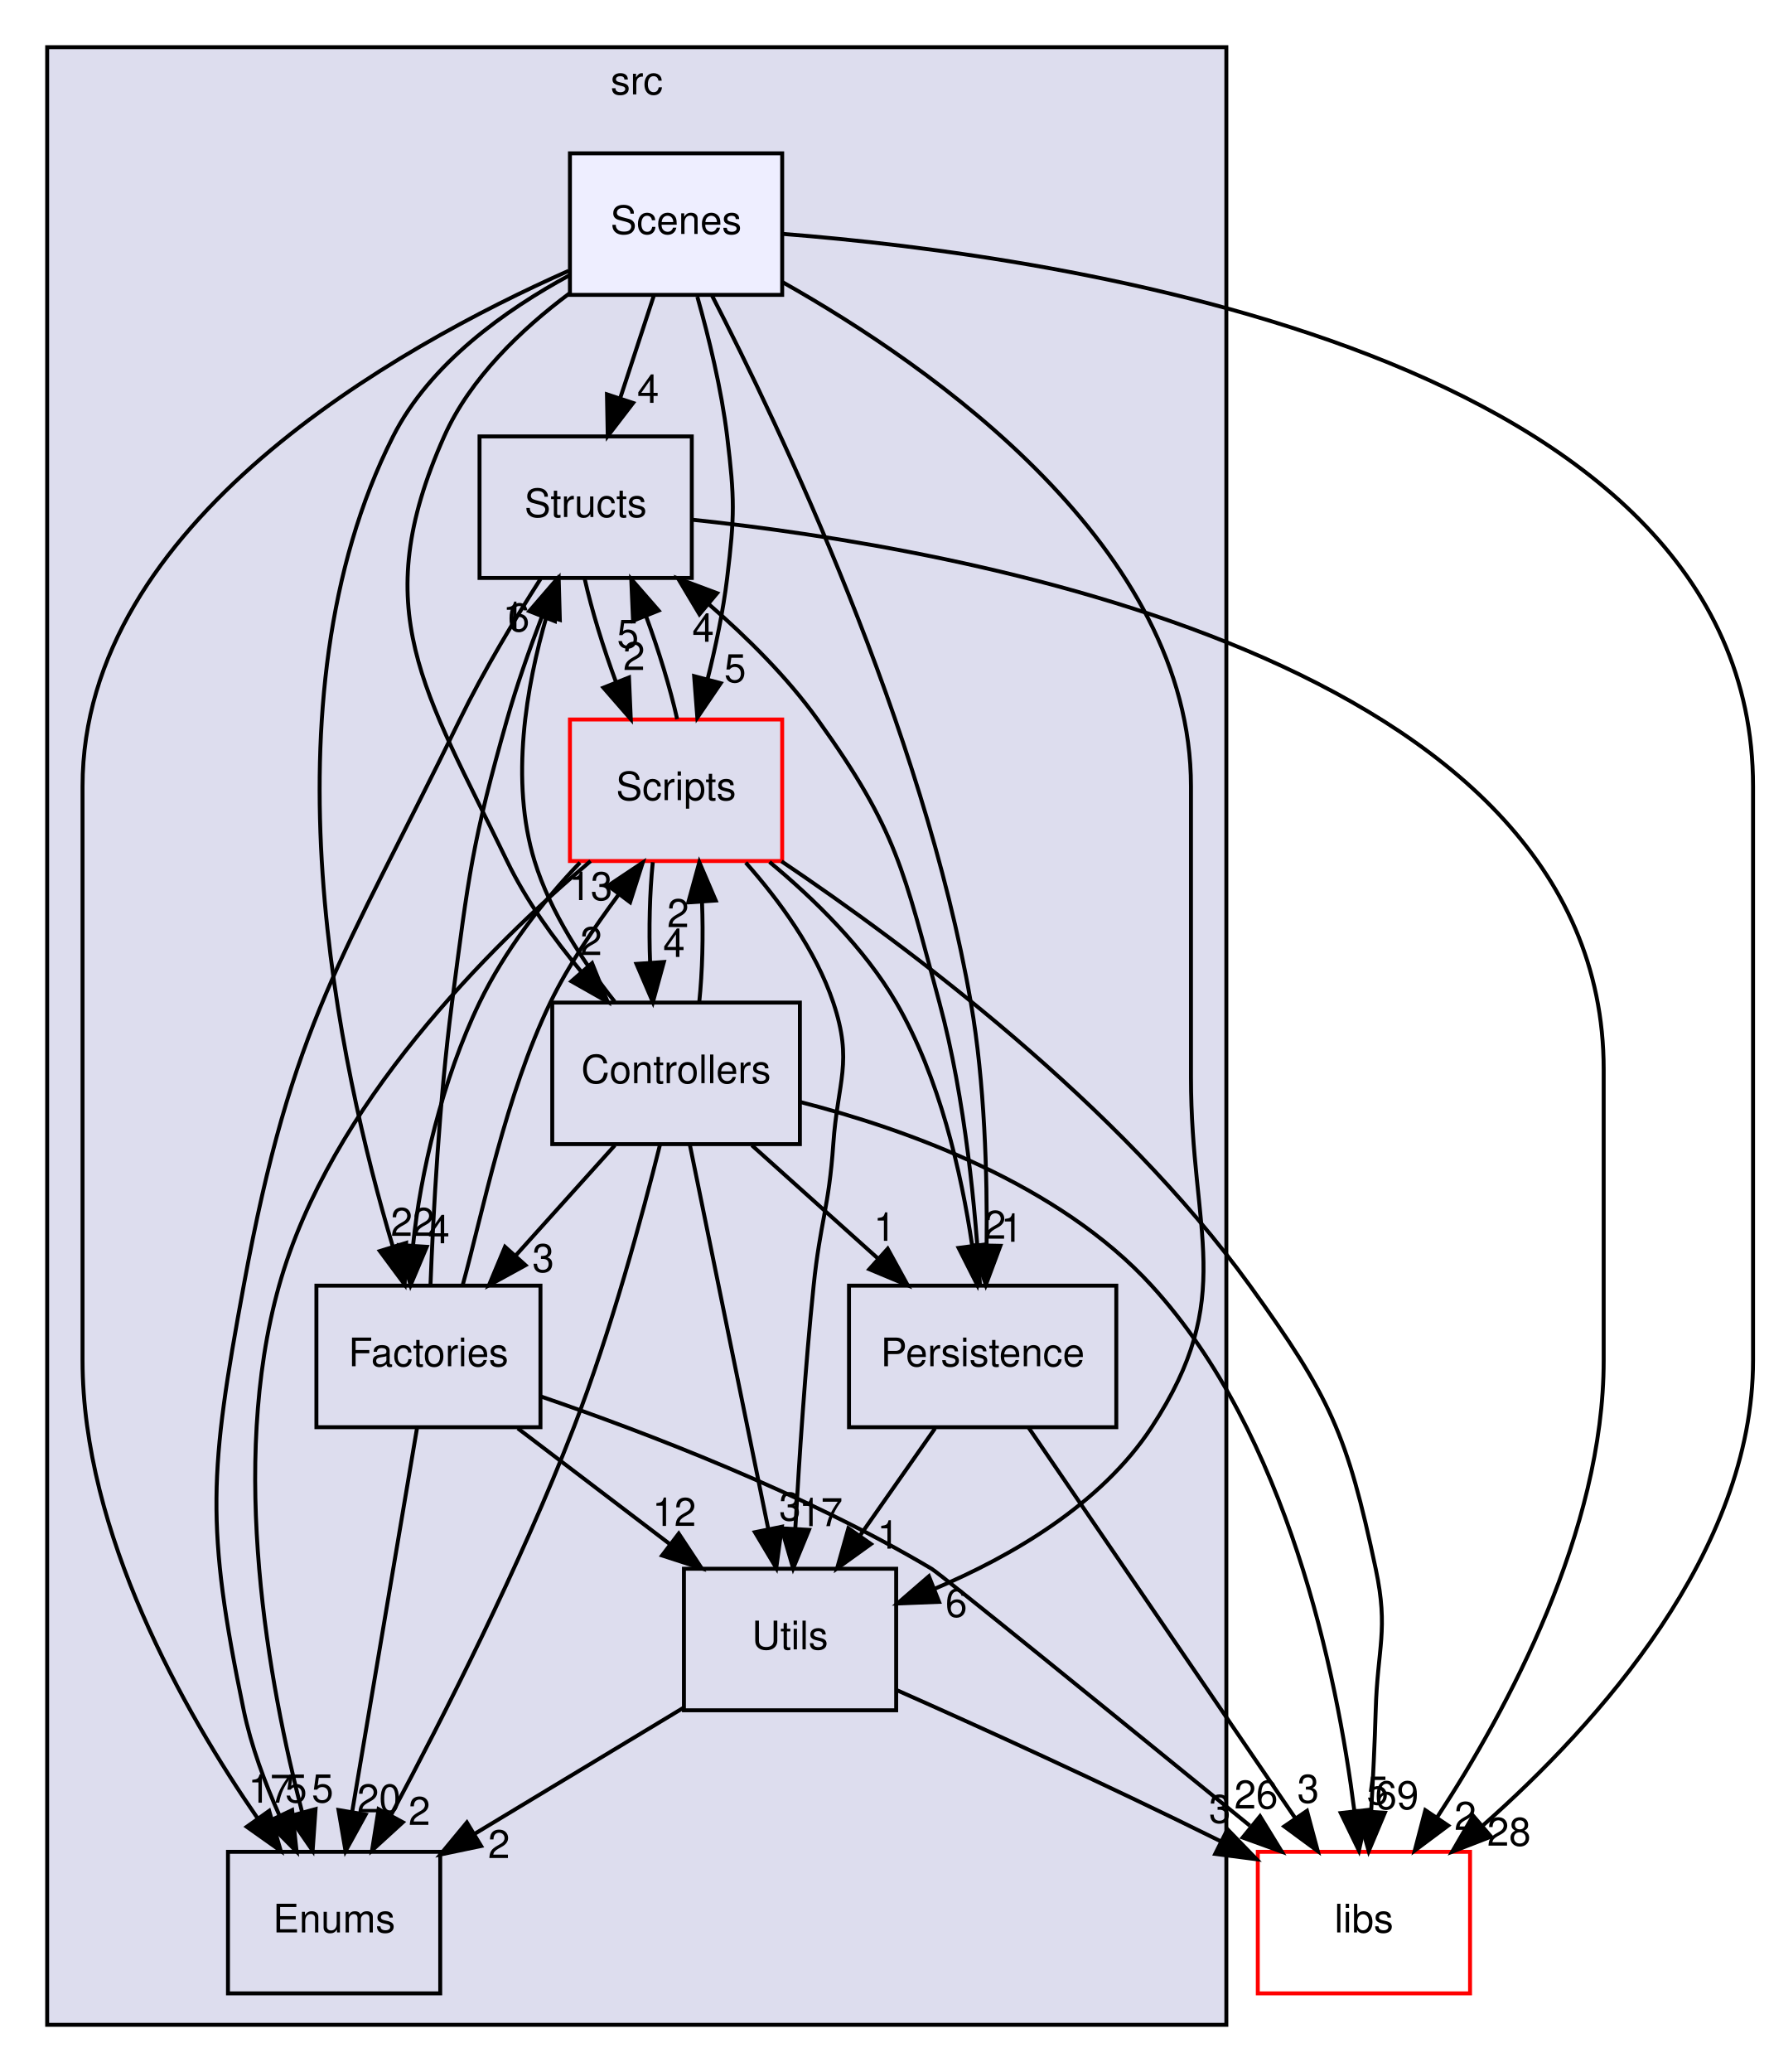
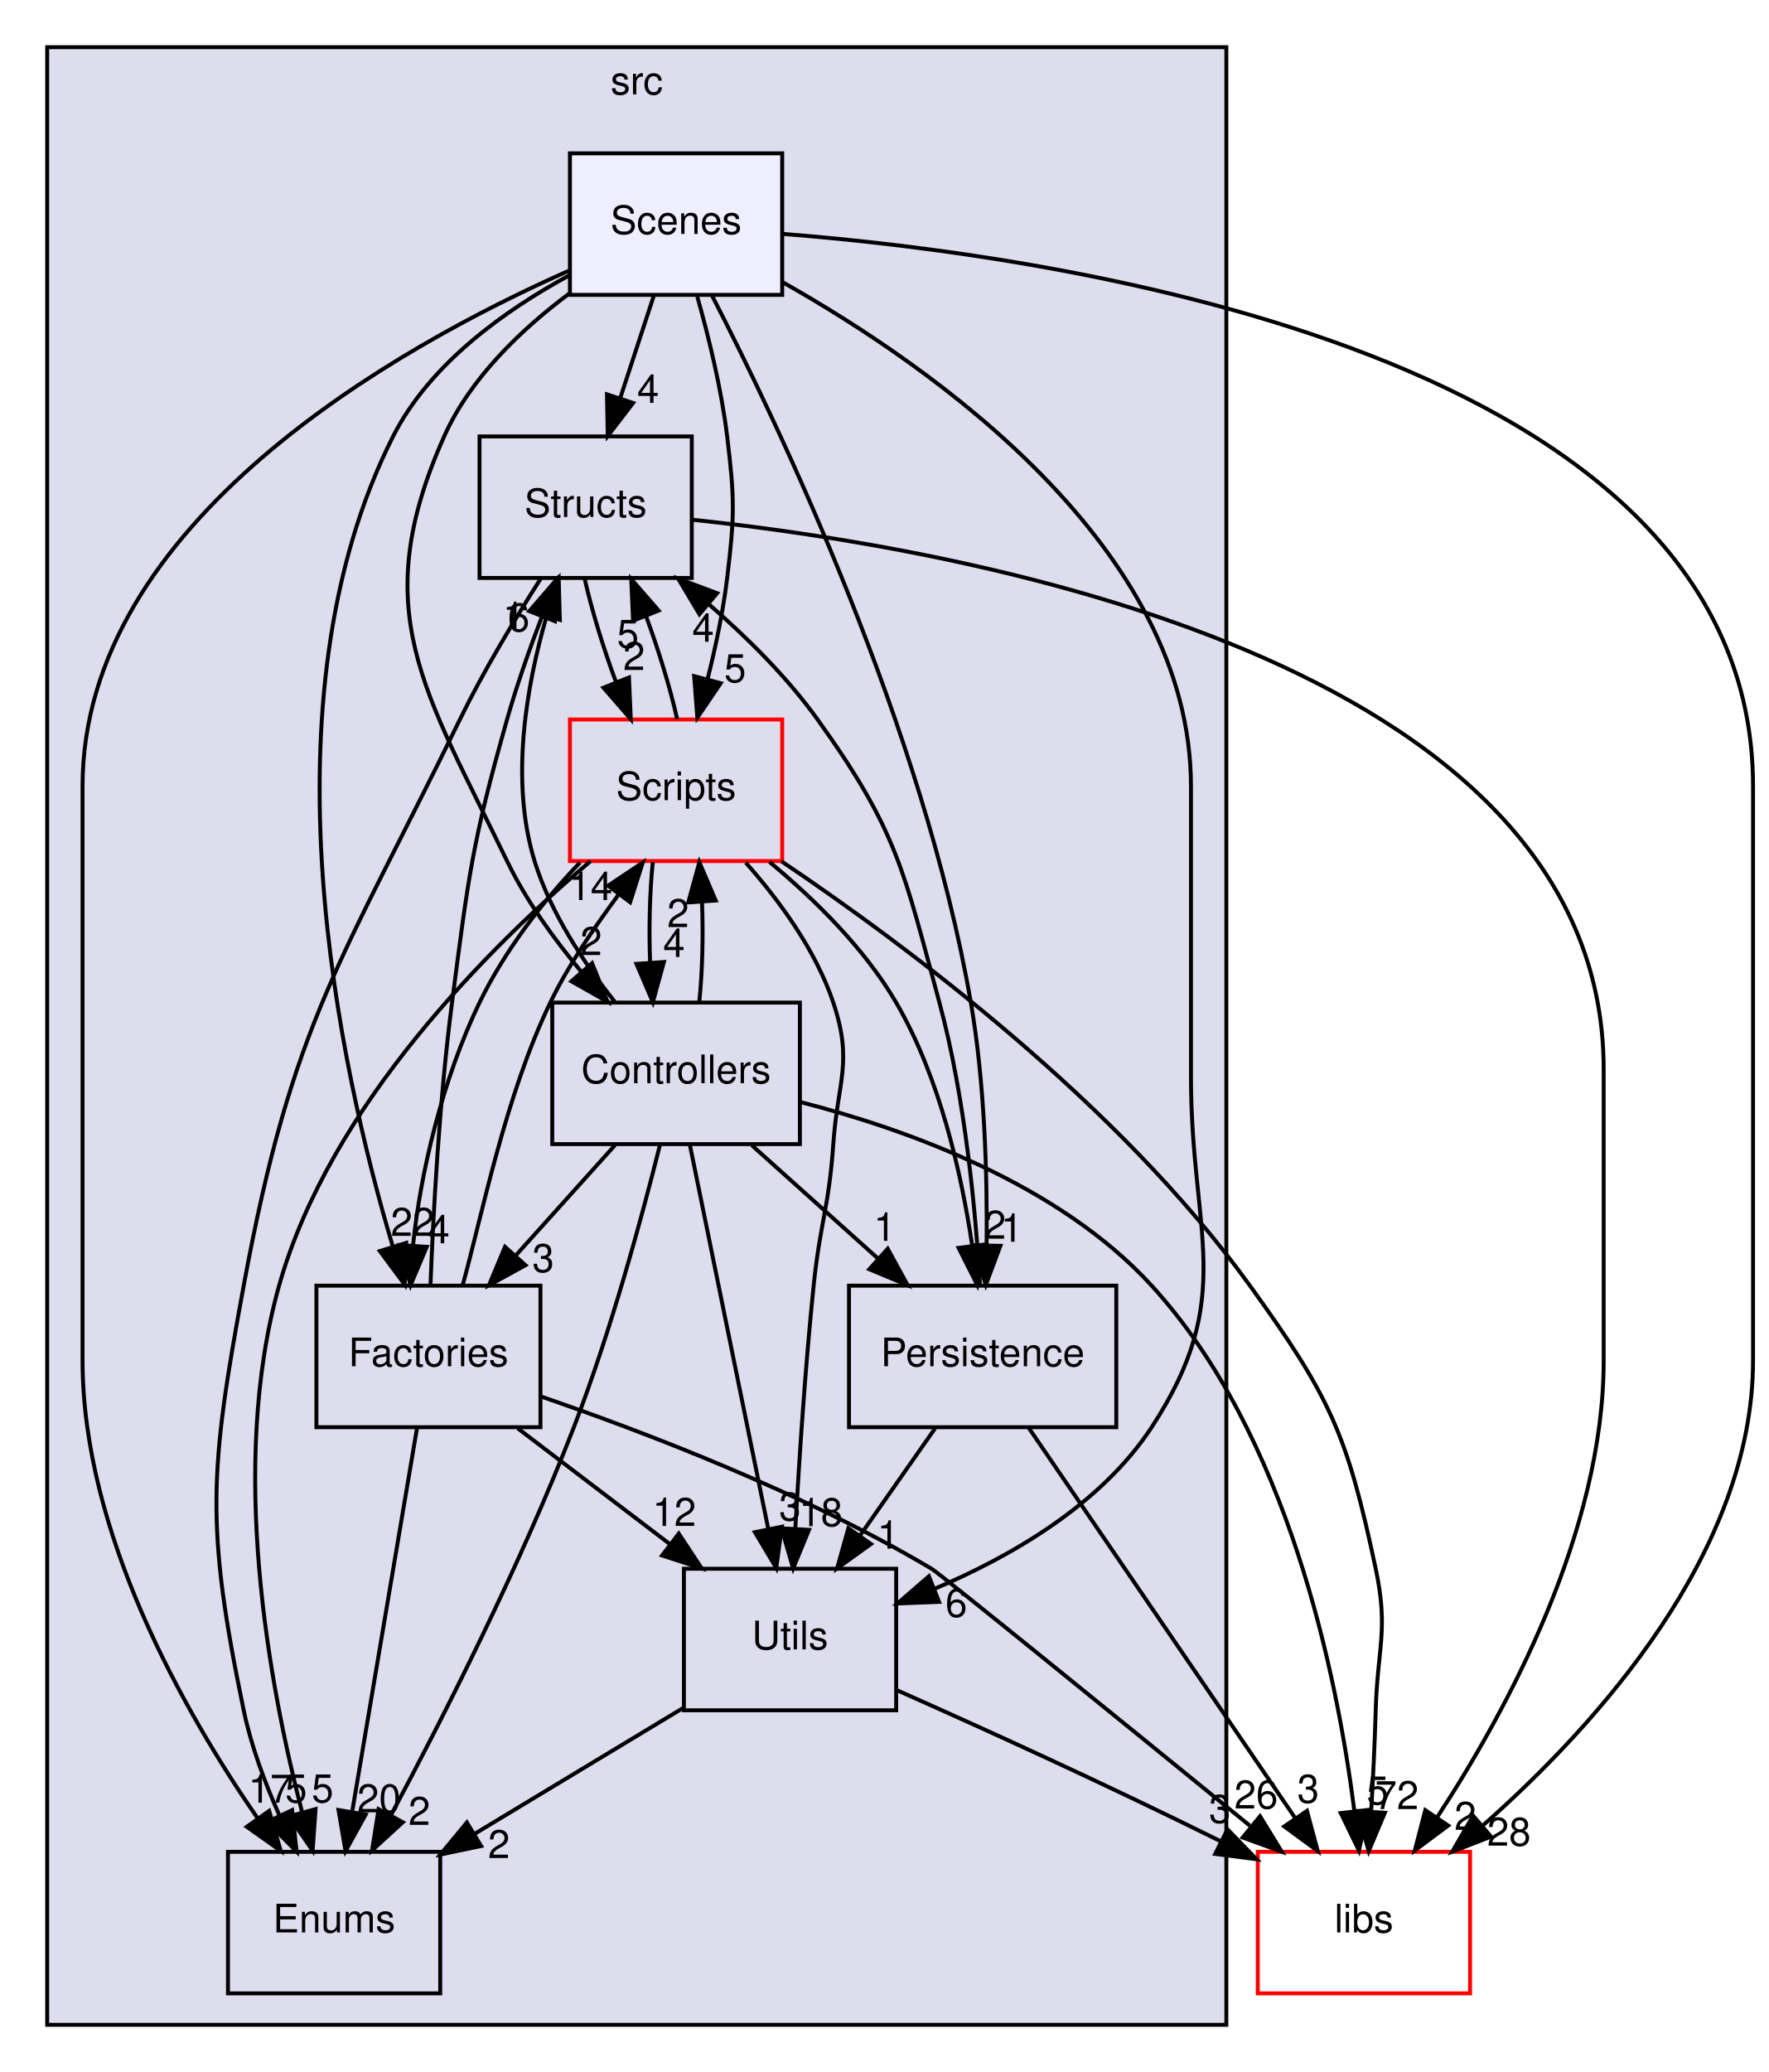
<svg xmlns="http://www.w3.org/2000/svg" xmlns:xlink="http://www.w3.org/1999/xlink" width="450pt" height="527pt" viewBox="0.00 0.00 450.00 527.00">
  <g id="graph0" class="graph" transform="scale(1 1) rotate(0) translate(4 523)">
    <g id="clust1" class="cluster">
      <g id="a_clust1">
        <a xlink:href="dir_68267d1309a1af8e8297ef4c3efbcdba.html" target="_top" xlink:title="src">
          <polygon fill="#ddddee" stroke="black" points="8,-8 8,-511 308,-511 308,-8 8,-8" />
          <text text-anchor="middle" x="158" y="-499" font-family="Helvetica,sans-Serif" font-size="10.00">src</text>
        </a>
      </g>
    </g>
    <g id="node1" class="node">
      <g id="a_node1">
        <a xlink:href="dir_146efcb14c269303f155f454755144b3.html" target="_top" xlink:title="Structs">
          <polygon fill="none" stroke="black" points="172,-412 118,-412 118,-376 172,-376 172,-412" />
          <text text-anchor="middle" x="145" y="-391.5" font-family="Helvetica,sans-Serif" font-size="10.00">Structs</text>
        </a>
      </g>
    </g>
    <g id="node2" class="node">
      <g id="a_node2">
        <a xlink:href="dir_3ac9928fc2e7e2cbc53db7c1a11acda2.html" target="_top" xlink:title="Scripts">
          <polygon fill="none" stroke="red" points="195,-340 141,-340 141,-304 195,-304 195,-340" />
          <text text-anchor="middle" x="168" y="-319.5" font-family="Helvetica,sans-Serif" font-size="10.00">Scripts</text>
        </a>
      </g>
    </g>
    <g id="edge10" class="edge">
      <path fill="none" stroke="black" d="M144.77,-375.7C146.55,-367.81 149.45,-358.3 152.71,-349.55" />
      <polygon fill="black" stroke="black" points="156.02,-350.69 156.48,-340.1 149.52,-348.09 156.02,-350.69" />
      <g id="a_edge10-headlabel">
        <a xlink:href="dir_000025_000019.html" target="_top" xlink:title="2">
          <text text-anchor="middle" x="157.32" y="-352.58" font-family="Helvetica,sans-Serif" font-size="10.00">2</text>
        </a>
      </g>
    </g>
    <g id="node4" class="node">
      <g id="a_node4">
        <a xlink:href="dir_804e9c8a6f85b64a196ad58c4618e191.html" target="_top" xlink:title="Enums">
          <polygon fill="none" stroke="black" points="108,-52 54,-52 54,-16 108,-16 108,-52" />
          <text text-anchor="middle" x="81" y="-31.5" font-family="Helvetica,sans-Serif" font-size="10.00">Enums</text>
        </a>
      </g>
    </g>
    <g id="edge12" class="edge">
      <path fill="none" stroke="black" d="M133.53,-375.77C127.03,-365.61 119.03,-352.36 113,-340 82.95,-278.43 70.43,-263.37 58,-196 49.29,-148.8 48.24,-135 58,-88 59.88,-78.96 63.37,-69.58 67.09,-61.26" />
      <polygon fill="black" stroke="black" points="70.32,-62.61 71.46,-52.07 64,-59.6 70.32,-62.61" />
      <g id="a_edge12-headlabel">
        <a xlink:href="dir_000025_000015.html" target="_top" xlink:title="5">
          <text text-anchor="middle" x="71.34" y="-64.57" font-family="Helvetica,sans-Serif" font-size="10.00">5</text>
        </a>
      </g>
    </g>
    <g id="node9" class="node">
      <g id="a_node9">
        <a xlink:href="dir_6719ab1f1f7655efc2fa43f7eb574fd1.html" target="_top" xlink:title="libs">
          <polygon fill="none" stroke="red" points="370,-52 316,-52 316,-16 370,-16 370,-52" />
          <text text-anchor="middle" x="343" y="-31.5" font-family="Helvetica,sans-Serif" font-size="10.00">libs</text>
        </a>
      </g>
    </g>
    <g id="edge11" class="edge">
      <path fill="none" stroke="black" d="M172.23,-390.8C238.73,-383.81 404,-355.87 404,-251 404,-251 404,-251 404,-177 404,-133.61 379.66,-88.37 361.73,-60.94" />
      <polygon fill="black" stroke="black" points="364.43,-58.68 355.94,-52.34 358.62,-62.59 364.43,-58.68" />
      <g id="a_edge11-headlabel">
        <a xlink:href="dir_000025_000000.html" target="_top" xlink:title="2">
          <text text-anchor="middle" x="368.79" y="-57.58" font-family="Helvetica,sans-Serif" font-size="10.00">2</text>
        </a>
      </g>
    </g>
    <g id="edge29" class="edge">
      <path fill="none" stroke="black" d="M168.28,-340.1C166.52,-347.96 163.62,-357.46 160.38,-366.23" />
      <polygon fill="black" stroke="black" points="157.06,-365.11 156.6,-375.7 163.56,-367.71 157.06,-365.11" />
      <g id="a_edge29-headlabel">
        <a xlink:href="dir_000019_000025.html" target="_top" xlink:title="5">
          <text text-anchor="middle" x="155.75" y="-358.22" font-family="Helvetica,sans-Serif" font-size="10.00">5</text>
        </a>
      </g>
    </g>
    <g id="node3" class="node">
      <g id="a_node3">
        <a xlink:href="dir_3dbe57e65c50a7a17fba27939d267647.html" target="_top" xlink:title="Factories">
          <polygon fill="none" stroke="black" points="133.5,-196 76.5,-196 76.5,-160 133.5,-160 133.5,-196" />
          <text text-anchor="middle" x="105" y="-175.5" font-family="Helvetica,sans-Serif" font-size="10.00">Factories</text>
        </a>
      </g>
    </g>
    <g id="edge30" class="edge">
      <path fill="none" stroke="black" d="M143.57,-303.62C134.1,-293.83 124.28,-280.99 118,-268 108.55,-248.45 102.92,-224.45 101.09,-206.31" />
      <polygon fill="black" stroke="black" points="104.57,-205.88 100.45,-196.12 97.58,-206.32 104.57,-205.88" />
      <g id="a_edge30-headlabel">
        <a xlink:href="dir_000019_000016.html" target="_top" xlink:title="4">
          <text text-anchor="middle" x="107.63" y="-206.78" font-family="Helvetica,sans-Serif" font-size="10.00">4</text>
        </a>
      </g>
    </g>
    <g id="edge32" class="edge">
      <path fill="none" stroke="black" d="M146.26,-304C120.65,-282.27 79.92,-241.93 67,-196 54.11,-150.18 64.45,-94.39 72.89,-61.96" />
      <polygon fill="black" stroke="black" points="76.28,-62.87 75.54,-52.3 69.52,-61.02 76.28,-62.87" />
      <g id="a_edge32-headlabel">
        <a xlink:href="dir_000019_000015.html" target="_top" xlink:title="5">
          <text text-anchor="middle" x="78.07" y="-64.58" font-family="Helvetica,sans-Serif" font-size="10.00">5</text>
        </a>
      </g>
    </g>
    <g id="node5" class="node">
      <g id="a_node5">
        <a xlink:href="dir_a7363e98f9e0bdd87618633653859815.html" target="_top" xlink:title="Utils">
          <polygon fill="none" stroke="black" points="224,-124 170,-124 170,-88 224,-88 224,-124" />
          <text text-anchor="middle" x="197" y="-103.5" font-family="Helvetica,sans-Serif" font-size="10.00">Utils</text>
        </a>
      </g>
    </g>
    <g id="edge33" class="edge">
      <path fill="none" stroke="black" d="M185.73,-303.6C194.24,-294 203.53,-281.34 208,-268 213.08,-252.83 209.1,-247.96 208,-232 206.89,-215.88 204.66,-212.07 203,-196 200.87,-175.33 199.33,-151.89 198.34,-134.25" />
      <polygon fill="black" stroke="black" points="201.82,-133.89 197.79,-124.09 194.83,-134.27 201.82,-133.89" />
      <g id="a_edge33-headlabel">
-         <a xlink:href="dir_000019_000026.html" target="_top" xlink:title="17">
-           <text text-anchor="middle" x="204.85" y="-134.83" font-family="Helvetica,sans-Serif" font-size="10.00">17</text>
+         <a xlink:href="dir_000019_000026.html" target="_top" xlink:title="18">
+           <text text-anchor="middle" x="204.85" y="-134.83" font-family="Helvetica,sans-Serif" font-size="10.00">18</text>
        </a>
      </g>
    </g>
    <g id="node6" class="node">
      <g id="a_node6">
        <a xlink:href="dir_c04391f011249a815ab0ebd9bc734b9b.html" target="_top" xlink:title="Persistence">
          <polygon fill="none" stroke="black" points="280,-196 212,-196 212,-160 280,-160 280,-196" />
          <text text-anchor="middle" x="246" y="-175.5" font-family="Helvetica,sans-Serif" font-size="10.00">Persistence</text>
        </a>
      </g>
    </g>
    <g id="edge34" class="edge">
      <path fill="none" stroke="black" d="M191.77,-303.77C203.1,-294.39 215.91,-281.88 224,-268 235.05,-249.03 240.58,-224.67 243.33,-206.23" />
      <polygon fill="black" stroke="black" points="246.82,-206.51 244.65,-196.14 239.88,-205.6 246.82,-206.51" />
      <g id="a_edge34-headlabel">
        <a xlink:href="dir_000019_000017.html" target="_top" xlink:title="2">
          <text text-anchor="middle" x="249.17" y="-207.94" font-family="Helvetica,sans-Serif" font-size="10.00">2</text>
        </a>
      </g>
    </g>
    <g id="node7" class="node">
      <g id="a_node7">
        <a xlink:href="dir_efbf91dec8e0e89146a72eada515bf52.html" target="_top" xlink:title="Controllers">
          <polygon fill="none" stroke="black" points="199.5,-268 136.5,-268 136.5,-232 199.5,-232 199.5,-268" />
          <text text-anchor="middle" x="168" y="-247.5" font-family="Helvetica,sans-Serif" font-size="10.00">Controllers</text>
        </a>
      </g>
    </g>
    <g id="edge35" class="edge">
      <path fill="none" stroke="black" d="M162.08,-303.7C161.29,-295.98 161.06,-286.71 161.4,-278.11" />
      <polygon fill="black" stroke="black" points="164.9,-278.32 162.1,-268.1 157.92,-277.84 164.9,-278.32" />
      <g id="a_edge35-headlabel">
        <a xlink:href="dir_000019_000014.html" target="_top" xlink:title="4">
          <text text-anchor="middle" x="167.48" y="-279.61" font-family="Helvetica,sans-Serif" font-size="10.00">4</text>
        </a>
      </g>
    </g>
    <g id="edge31" class="edge">
      <path fill="none" stroke="black" d="M194.84,-303.92C227,-282.27 280.71,-242.14 314,-196 334.49,-167.6 338.73,-158.26 346,-124 349.32,-108.35 346.45,-103.99 346,-88 345.76,-79.67 345.32,-70.62 344.85,-62.39" />
      <polygon fill="black" stroke="black" points="348.33,-61.94 344.22,-52.18 341.34,-62.37 348.33,-61.94" />
      <g id="a_edge31-headlabel">
-         <a xlink:href="dir_000019_000000.html" target="_top" xlink:title="69">
-           <text text-anchor="middle" x="351.38" y="-62.86" font-family="Helvetica,sans-Serif" font-size="10.00">69</text>
+         <a xlink:href="dir_000019_000000.html" target="_top" xlink:title="72">
+           <text text-anchor="middle" x="351.38" y="-62.86" font-family="Helvetica,sans-Serif" font-size="10.00">72</text>
        </a>
      </g>
    </g>
    <g id="edge24" class="edge">
      <path fill="none" stroke="black" d="M105.52,-196.12C106.21,-214.09 107.76,-243.12 111,-268 115.22,-300.33 116.1,-308.64 125,-340 127.44,-348.61 130.68,-357.8 133.83,-366.06" />
      <polygon fill="black" stroke="black" points="130.66,-367.56 137.58,-375.58 137.17,-365 130.66,-367.56" />
      <g id="a_edge24-headlabel">
        <a xlink:href="dir_000016_000025.html" target="_top" xlink:title="1">
          <text text-anchor="middle" x="126.7" y="-362.75" font-family="Helvetica,sans-Serif" font-size="10.00">1</text>
        </a>
      </g>
    </g>
    <g id="edge25" class="edge">
      <path fill="none" stroke="black" d="M113.71,-196.12C118.8,-214.58 124.64,-244.5 136,-268 140.66,-277.64 147.27,-287.2 153.4,-295.49" />
      <polygon fill="black" stroke="black" points="150.71,-297.73 159.53,-303.62 156.31,-293.52 150.71,-297.73" />
      <g id="a_edge25-headlabel">
-         <a xlink:href="dir_000016_000019.html" target="_top" xlink:title="13">
-           <text text-anchor="middle" x="146.28" y="-294.07" font-family="Helvetica,sans-Serif" font-size="10.00">13</text>
+         <a xlink:href="dir_000016_000019.html" target="_top" xlink:title="14">
+           <text text-anchor="middle" x="146.28" y="-294.07" font-family="Helvetica,sans-Serif" font-size="10.00">14</text>
        </a>
      </g>
    </g>
    <g id="edge27" class="edge">
      <path fill="none" stroke="black" d="M102.11,-159.87C98.01,-135.67 90.5,-91.21 85.63,-62.39" />
      <polygon fill="black" stroke="black" points="89.02,-61.47 83.91,-52.19 82.12,-62.63 89.02,-61.47" />
      <g id="a_edge27-headlabel">
        <a xlink:href="dir_000016_000015.html" target="_top" xlink:title="20">
          <text text-anchor="middle" x="92.42" y="-62.04" font-family="Helvetica,sans-Serif" font-size="10.00">20</text>
        </a>
      </g>
    </g>
    <g id="edge28" class="edge">
      <path fill="none" stroke="black" d="M127.74,-159.7C139.44,-150.8 153.86,-139.82 166.51,-130.2" />
      <polygon fill="black" stroke="black" points="168.68,-132.94 174.52,-124.1 164.44,-127.37 168.68,-132.94" />
      <g id="a_edge28-headlabel">
        <a xlink:href="dir_000016_000026.html" target="_top" xlink:title="12">
          <text text-anchor="middle" x="167.54" y="-134.88" font-family="Helvetica,sans-Serif" font-size="10.00">12</text>
        </a>
      </g>
    </g>
    <g id="edge26" class="edge">
      <path fill="none" stroke="black" d="M133.57,-167.83C160.27,-158.66 200.75,-143.18 233,-124 235.22,-122.68 282.15,-84.56 313.98,-58.65" />
      <polygon fill="black" stroke="black" points="316.57,-61.05 322.11,-52.02 312.15,-55.63 316.57,-61.05" />
      <g id="a_edge26-headlabel">
        <a xlink:href="dir_000016_000000.html" target="_top" xlink:title="26">
          <text text-anchor="middle" x="315.57" y="-63.02" font-family="Helvetica,sans-Serif" font-size="10.00">26</text>
        </a>
      </g>
    </g>
    <g id="edge2" class="edge">
      <path fill="none" stroke="black" d="M169.8,-88.59C153.95,-79.02 133.77,-66.85 116.66,-56.52" />
      <polygon fill="black" stroke="black" points="118.4,-53.48 108.03,-51.31 114.78,-59.47 118.4,-53.48" />
      <g id="a_edge2-headlabel">
        <a xlink:href="dir_000026_000015.html" target="_top" xlink:title="2">
          <text text-anchor="middle" x="122.94" y="-50.41" font-family="Helvetica,sans-Serif" font-size="10.00">2</text>
        </a>
      </g>
    </g>
    <g id="edge1" class="edge">
      <path fill="none" stroke="black" d="M224.21,-93.1C245.56,-83.63 276.21,-69.72 306.67,-54.63" />
      <polygon fill="black" stroke="black" points="308.29,-57.73 315.67,-50.12 305.16,-51.47 308.29,-57.73" />
      <g id="a_edge1-headlabel">
        <a xlink:href="dir_000026_000000.html" target="_top" xlink:title="3">
          <text text-anchor="middle" x="306.35" y="-59.37" font-family="Helvetica,sans-Serif" font-size="10.00">3</text>
        </a>
      </g>
    </g>
    <g id="edge21" class="edge">
      <path fill="none" stroke="black" d="M245.33,-196.01C244.28,-214.12 241.64,-243.51 235,-268 225.88,-301.63 224.32,-311.7 204,-340 196.27,-350.77 186.01,-360.93 176.22,-369.42" />
      <polygon fill="black" stroke="black" points="173.95,-366.76 168.52,-375.85 178.44,-372.13 173.95,-366.76" />
      <g id="a_edge21-headlabel">
        <a xlink:href="dir_000017_000025.html" target="_top" xlink:title="4">
          <text text-anchor="middle" x="174.89" y="-359.77" font-family="Helvetica,sans-Serif" font-size="10.00">4</text>
        </a>
      </g>
    </g>
    <g id="edge23" class="edge">
      <path fill="none" stroke="black" d="M233.89,-159.7C228.13,-151.47 221.14,-141.48 214.79,-132.42" />
      <polygon fill="black" stroke="black" points="217.58,-130.29 208.97,-124.1 211.84,-134.3 217.58,-130.29" />
      <g id="a_edge23-headlabel">
        <a xlink:href="dir_000017_000026.html" target="_top" xlink:title="1">
          <text text-anchor="middle" x="221.96" y="-129.11" font-family="Helvetica,sans-Serif" font-size="10.00">1</text>
        </a>
      </g>
    </g>
    <g id="edge22" class="edge">
      <path fill="none" stroke="black" d="M257.7,-159.87C274.6,-135.14 305.95,-89.24 325.57,-60.51" />
      <polygon fill="black" stroke="black" points="328.51,-62.42 331.26,-52.19 322.73,-58.47 328.51,-62.42" />
      <g id="a_edge22-headlabel">
        <a xlink:href="dir_000017_000000.html" target="_top" xlink:title="3">
          <text text-anchor="middle" x="328.82" y="-64.49" font-family="Helvetica,sans-Serif" font-size="10.00">3</text>
        </a>
      </g>
    </g>
    <g id="edge3" class="edge">
      <path fill="none" stroke="black" d="M152.39,-268.23C144.63,-277.97 136.05,-290.82 132,-304 125.72,-324.43 129.87,-348.46 135.1,-366.4" />
      <polygon fill="black" stroke="black" points="131.76,-367.47 138.14,-375.93 138.43,-365.34 131.76,-367.47" />
      <g id="a_edge3-headlabel">
        <a xlink:href="dir_000014_000025.html" target="_top" xlink:title="6">
          <text text-anchor="middle" x="127.97" y="-362.41" font-family="Helvetica,sans-Serif" font-size="10.00">6</text>
        </a>
      </g>
    </g>
    <g id="edge4" class="edge">
      <path fill="none" stroke="black" d="M173.9,-268.1C174.7,-275.79 174.94,-285.05 174.6,-293.67" />
      <polygon fill="black" stroke="black" points="171.11,-293.48 173.92,-303.7 178.09,-293.96 171.11,-293.48" />
      <g id="a_edge4-headlabel">
        <a xlink:href="dir_000014_000019.html" target="_top" xlink:title="2">
          <text text-anchor="middle" x="168.52" y="-287.2" font-family="Helvetica,sans-Serif" font-size="10.00">2</text>
        </a>
      </g>
    </g>
    <g id="edge5" class="edge">
      <path fill="none" stroke="black" d="M152.43,-231.7C144.8,-223.22 135.48,-212.86 127.12,-203.58" />
      <polygon fill="black" stroke="black" points="129.69,-201.2 120.39,-196.1 124.48,-205.88 129.69,-201.2" />
      <g id="a_edge5-headlabel">
        <a xlink:href="dir_000014_000016.html" target="_top" xlink:title="3">
          <text text-anchor="middle" x="134.2" y="-199.47" font-family="Helvetica,sans-Serif" font-size="10.00">3</text>
        </a>
      </g>
    </g>
    <g id="edge7" class="edge">
      <path fill="none" stroke="black" d="M163.95,-231.99C159.42,-213.86 151.47,-184.47 142,-160 128.4,-124.85 108.71,-86.1 95.41,-61.21" />
      <polygon fill="black" stroke="black" points="98.48,-59.52 90.66,-52.38 92.32,-62.84 98.48,-59.52" />
      <g id="a_edge7-headlabel">
        <a xlink:href="dir_000014_000015.html" target="_top" xlink:title="2">
          <text text-anchor="middle" x="102.69" y="-58.84" font-family="Helvetica,sans-Serif" font-size="10.00">2</text>
        </a>
      </g>
    </g>
    <g id="edge8" class="edge">
      <path fill="none" stroke="black" d="M171.5,-231.87C176.46,-207.56 185.6,-162.82 191.48,-134.01" />
      <polygon fill="black" stroke="black" points="194.92,-134.69 193.49,-124.19 188.06,-133.29 194.92,-134.69" />
      <g id="a_edge8-headlabel">
        <a xlink:href="dir_000014_000026.html" target="_top" xlink:title="3">
          <text text-anchor="middle" x="196.98" y="-136.28" font-family="Helvetica,sans-Serif" font-size="10.00">3</text>
        </a>
      </g>
    </g>
    <g id="edge9" class="edge">
      <path fill="none" stroke="black" d="M187.28,-231.7C196.92,-223.05 208.73,-212.45 219.23,-203.03" />
      <polygon fill="black" stroke="black" points="221.84,-205.39 226.94,-196.1 217.16,-200.18 221.84,-205.39" />
      <g id="a_edge9-headlabel">
        <a xlink:href="dir_000014_000017.html" target="_top" xlink:title="1">
          <text text-anchor="middle" x="221.06" y="-207.4" font-family="Helvetica,sans-Serif" font-size="10.00">1</text>
        </a>
      </g>
    </g>
    <g id="edge6" class="edge">
      <path fill="none" stroke="black" d="M199.5,-242.74C226.72,-235.77 265.32,-221.89 289,-196 323.62,-158.15 336.12,-97.37 340.58,-62.32" />
      <polygon fill="black" stroke="black" points="344.07,-62.66 341.73,-52.32 337.11,-61.86 344.07,-62.66" />
      <g id="a_edge6-headlabel">
        <a xlink:href="dir_000014_000000.html" target="_top" xlink:title="5">
          <text text-anchor="middle" x="346.48" y="-64.05" font-family="Helvetica,sans-Serif" font-size="10.00">5</text>
        </a>
      </g>
    </g>
    <g id="node8" class="node">
      <g id="a_node8">
        <a xlink:href="dir_d665af80335f773f8bfcf2f56b3f3e8a.html" target="_top" xlink:title="Scenes">
          <polygon fill="#eeeeff" stroke="black" points="195,-484 141,-484 141,-448 195,-448 195,-484" />
          <text text-anchor="middle" x="168" y="-463.5" font-family="Helvetica,sans-Serif" font-size="10.00">Scenes</text>
        </a>
      </g>
    </g>
    <g id="edge13" class="edge">
      <path fill="none" stroke="black" d="M162.31,-447.7C159.75,-439.9 156.67,-430.51 153.82,-421.83" />
      <polygon fill="black" stroke="black" points="157.07,-420.51 150.62,-412.1 150.42,-422.7 157.07,-420.51" />
      <g id="a_edge13-headlabel">
        <a xlink:href="dir_000018_000025.html" target="_top" xlink:title="4">
          <text text-anchor="middle" x="160.89" y="-420.54" font-family="Helvetica,sans-Serif" font-size="10.00">4</text>
        </a>
      </g>
    </g>
    <g id="edge14" class="edge">
      <path fill="none" stroke="black" d="M173.41,-447.53C176.3,-437.29 179.55,-424.04 181,-412 182.92,-396.12 182.92,-391.88 181,-376 179.98,-367.53 178.07,-358.47 176.02,-350.28" />
      <polygon fill="black" stroke="black" points="179.36,-349.23 173.41,-340.47 172.6,-351.03 179.36,-349.23" />
      <g id="a_edge14-headlabel">
        <a xlink:href="dir_000018_000019.html" target="_top" xlink:title="5">
          <text text-anchor="middle" x="183.03" y="-349.48" font-family="Helvetica,sans-Serif" font-size="10.00">5</text>
        </a>
      </g>
    </g>
    <g id="edge15" class="edge">
      <path fill="none" stroke="black" d="M140.92,-453.01C124.67,-444.21 105.38,-430.56 96,-412 61.85,-344.47 82.38,-251.32 95.93,-205.98" />
      <polygon fill="black" stroke="black" points="99.32,-206.87 98.95,-196.29 92.64,-204.8 99.32,-206.87" />
      <g id="a_edge15-headlabel">
        <a xlink:href="dir_000018_000016.html" target="_top" xlink:title="22">
          <text text-anchor="middle" x="100.96" y="-208.65" font-family="Helvetica,sans-Serif" font-size="10.00">22</text>
        </a>
      </g>
    </g>
    <g id="edge17" class="edge">
      <path fill="none" stroke="black" d="M140.66,-454.12C97.14,-434.81 17,-390.11 17,-323 17,-323 17,-323 17,-177 17,-133.08 42.76,-87.73 61.6,-60.44" />
      <polygon fill="black" stroke="black" points="64.48,-62.42 67.43,-52.24 58.78,-58.37 64.48,-62.42" />
      <g id="a_edge17-headlabel">
        <a xlink:href="dir_000018_000015.html" target="_top" xlink:title="17">
          <text text-anchor="middle" x="64.72" y="-64.5" font-family="Helvetica,sans-Serif" font-size="10.00">17</text>
        </a>
      </g>
    </g>
    <g id="edge18" class="edge">
      <path fill="none" stroke="black" d="M195.14,-451.21C233.51,-429.56 299,-383.71 299,-323 299,-323 299,-323 299,-249 299,-209.2 310.81,-193.29 289,-160 276.15,-140.39 253.36,-127.18 233.68,-118.86" />
      <polygon fill="black" stroke="black" points="234.91,-115.58 224.32,-115.16 232.33,-122.09 234.91,-115.58" />
      <g id="a_edge18-headlabel">
        <a xlink:href="dir_000018_000026.html" target="_top" xlink:title="6">
          <text text-anchor="middle" x="239.3" y="-111.76" font-family="Helvetica,sans-Serif" font-size="10.00">6</text>
        </a>
      </g>
    </g>
    <g id="edge19" class="edge">
      <path fill="none" stroke="black" d="M177.07,-447.98C194.25,-414.62 230.92,-337.78 243,-268 246.54,-247.56 247.19,-224.1 247.01,-206.4" />
      <polygon fill="black" stroke="black" points="250.51,-206.13 246.81,-196.2 243.51,-206.27 250.51,-206.13" />
      <g id="a_edge19-headlabel">
        <a xlink:href="dir_000018_000017.html" target="_top" xlink:title="1">
          <text text-anchor="middle" x="253.42" y="-207.17" font-family="Helvetica,sans-Serif" font-size="10.00">1</text>
        </a>
      </g>
    </g>
    <g id="edge20" class="edge">
      <path fill="none" stroke="black" d="M140.82,-448.34C128.67,-439.26 115.62,-426.84 109,-412 89.24,-367.68 103.89,-347.69 125,-304 129.84,-293.97 136.93,-284.17 143.95,-275.77" />
      <polygon fill="black" stroke="black" points="146.63,-278.02 150.59,-268.19 141.37,-273.41 146.63,-278.02" />
      <g id="a_edge20-headlabel">
        <a xlink:href="dir_000018_000014.html" target="_top" xlink:title="2">
          <text text-anchor="middle" x="146.4" y="-280.09" font-family="Helvetica,sans-Serif" font-size="10.00">2</text>
        </a>
      </g>
    </g>
    <g id="edge16" class="edge">
      <path fill="none" stroke="black" d="M195.27,-463.5C264.58,-458.06 442,-433.37 442,-323 442,-323 442,-323 442,-177 442,-128.38 402.46,-84.5 373.35,-58.78" />
      <polygon fill="black" stroke="black" points="375.34,-55.87 365.46,-52.03 370.78,-61.19 375.34,-55.87" />
      <g id="a_edge16-headlabel">
        <a xlink:href="dir_000018_000000.html" target="_top" xlink:title="28">
          <text text-anchor="middle" x="379.91" y="-53.56" font-family="Helvetica,sans-Serif" font-size="10.00">28</text>
        </a>
      </g>
    </g>
  </g>
</svg>
